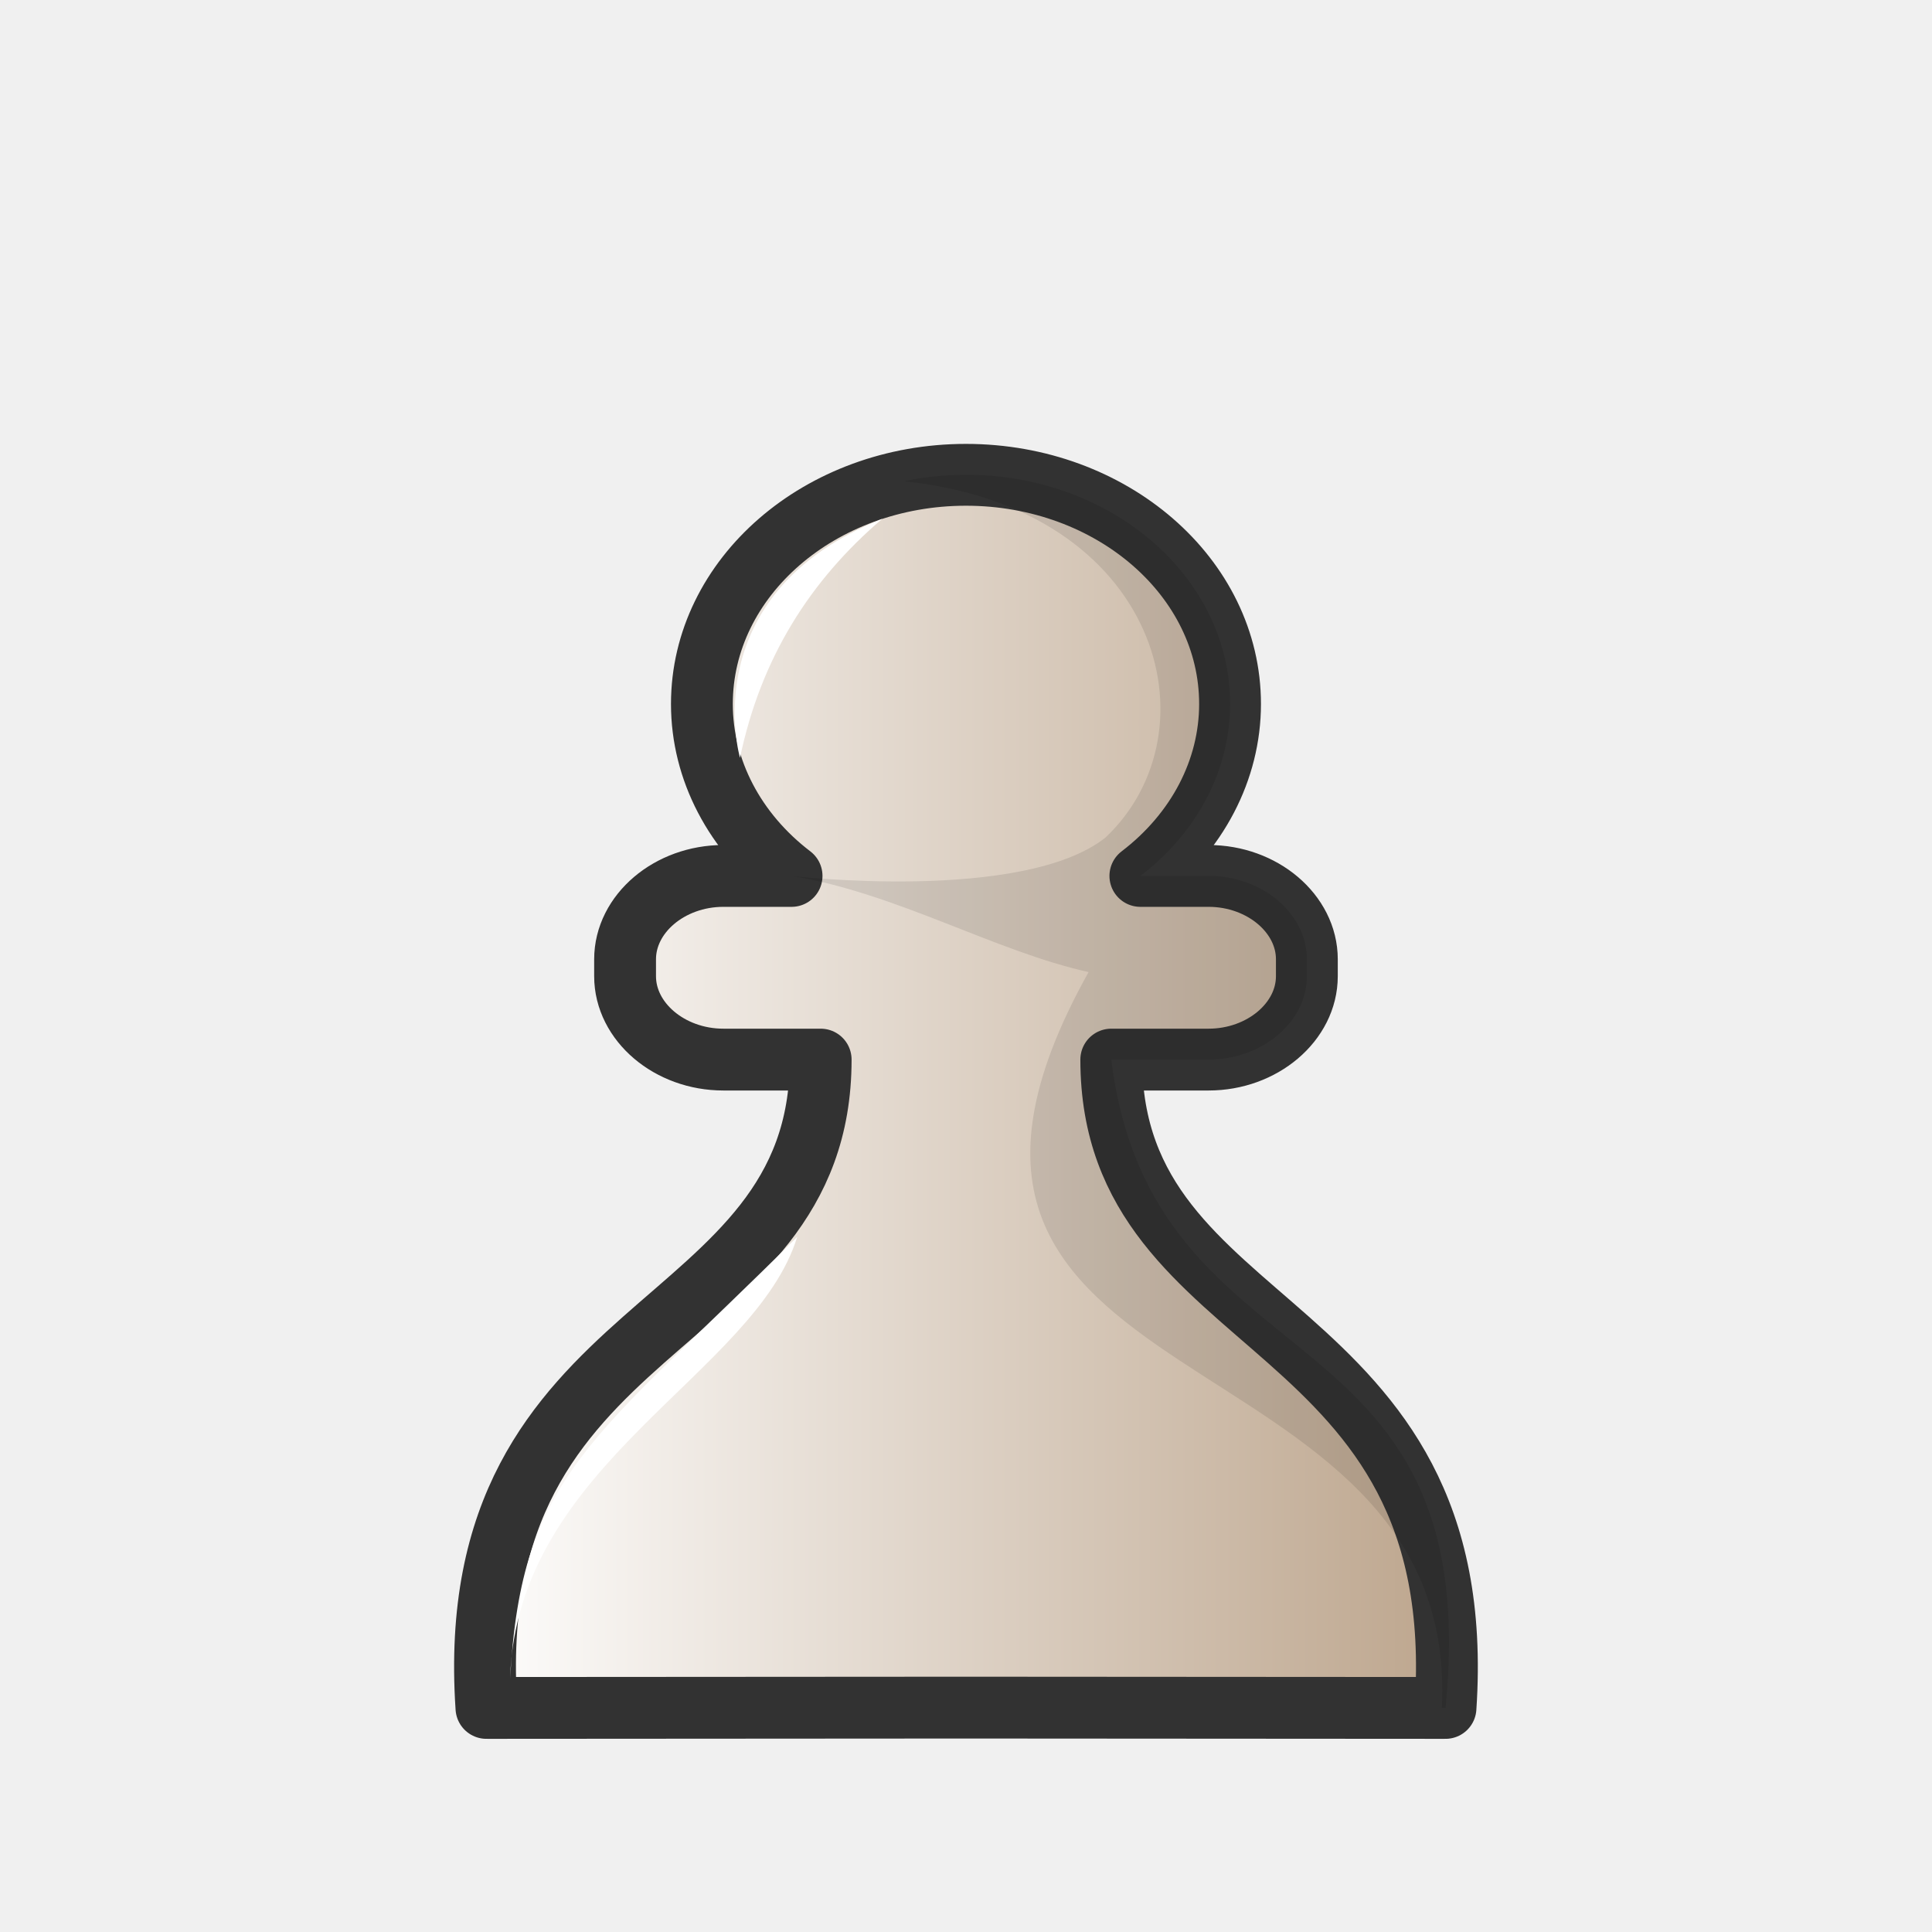
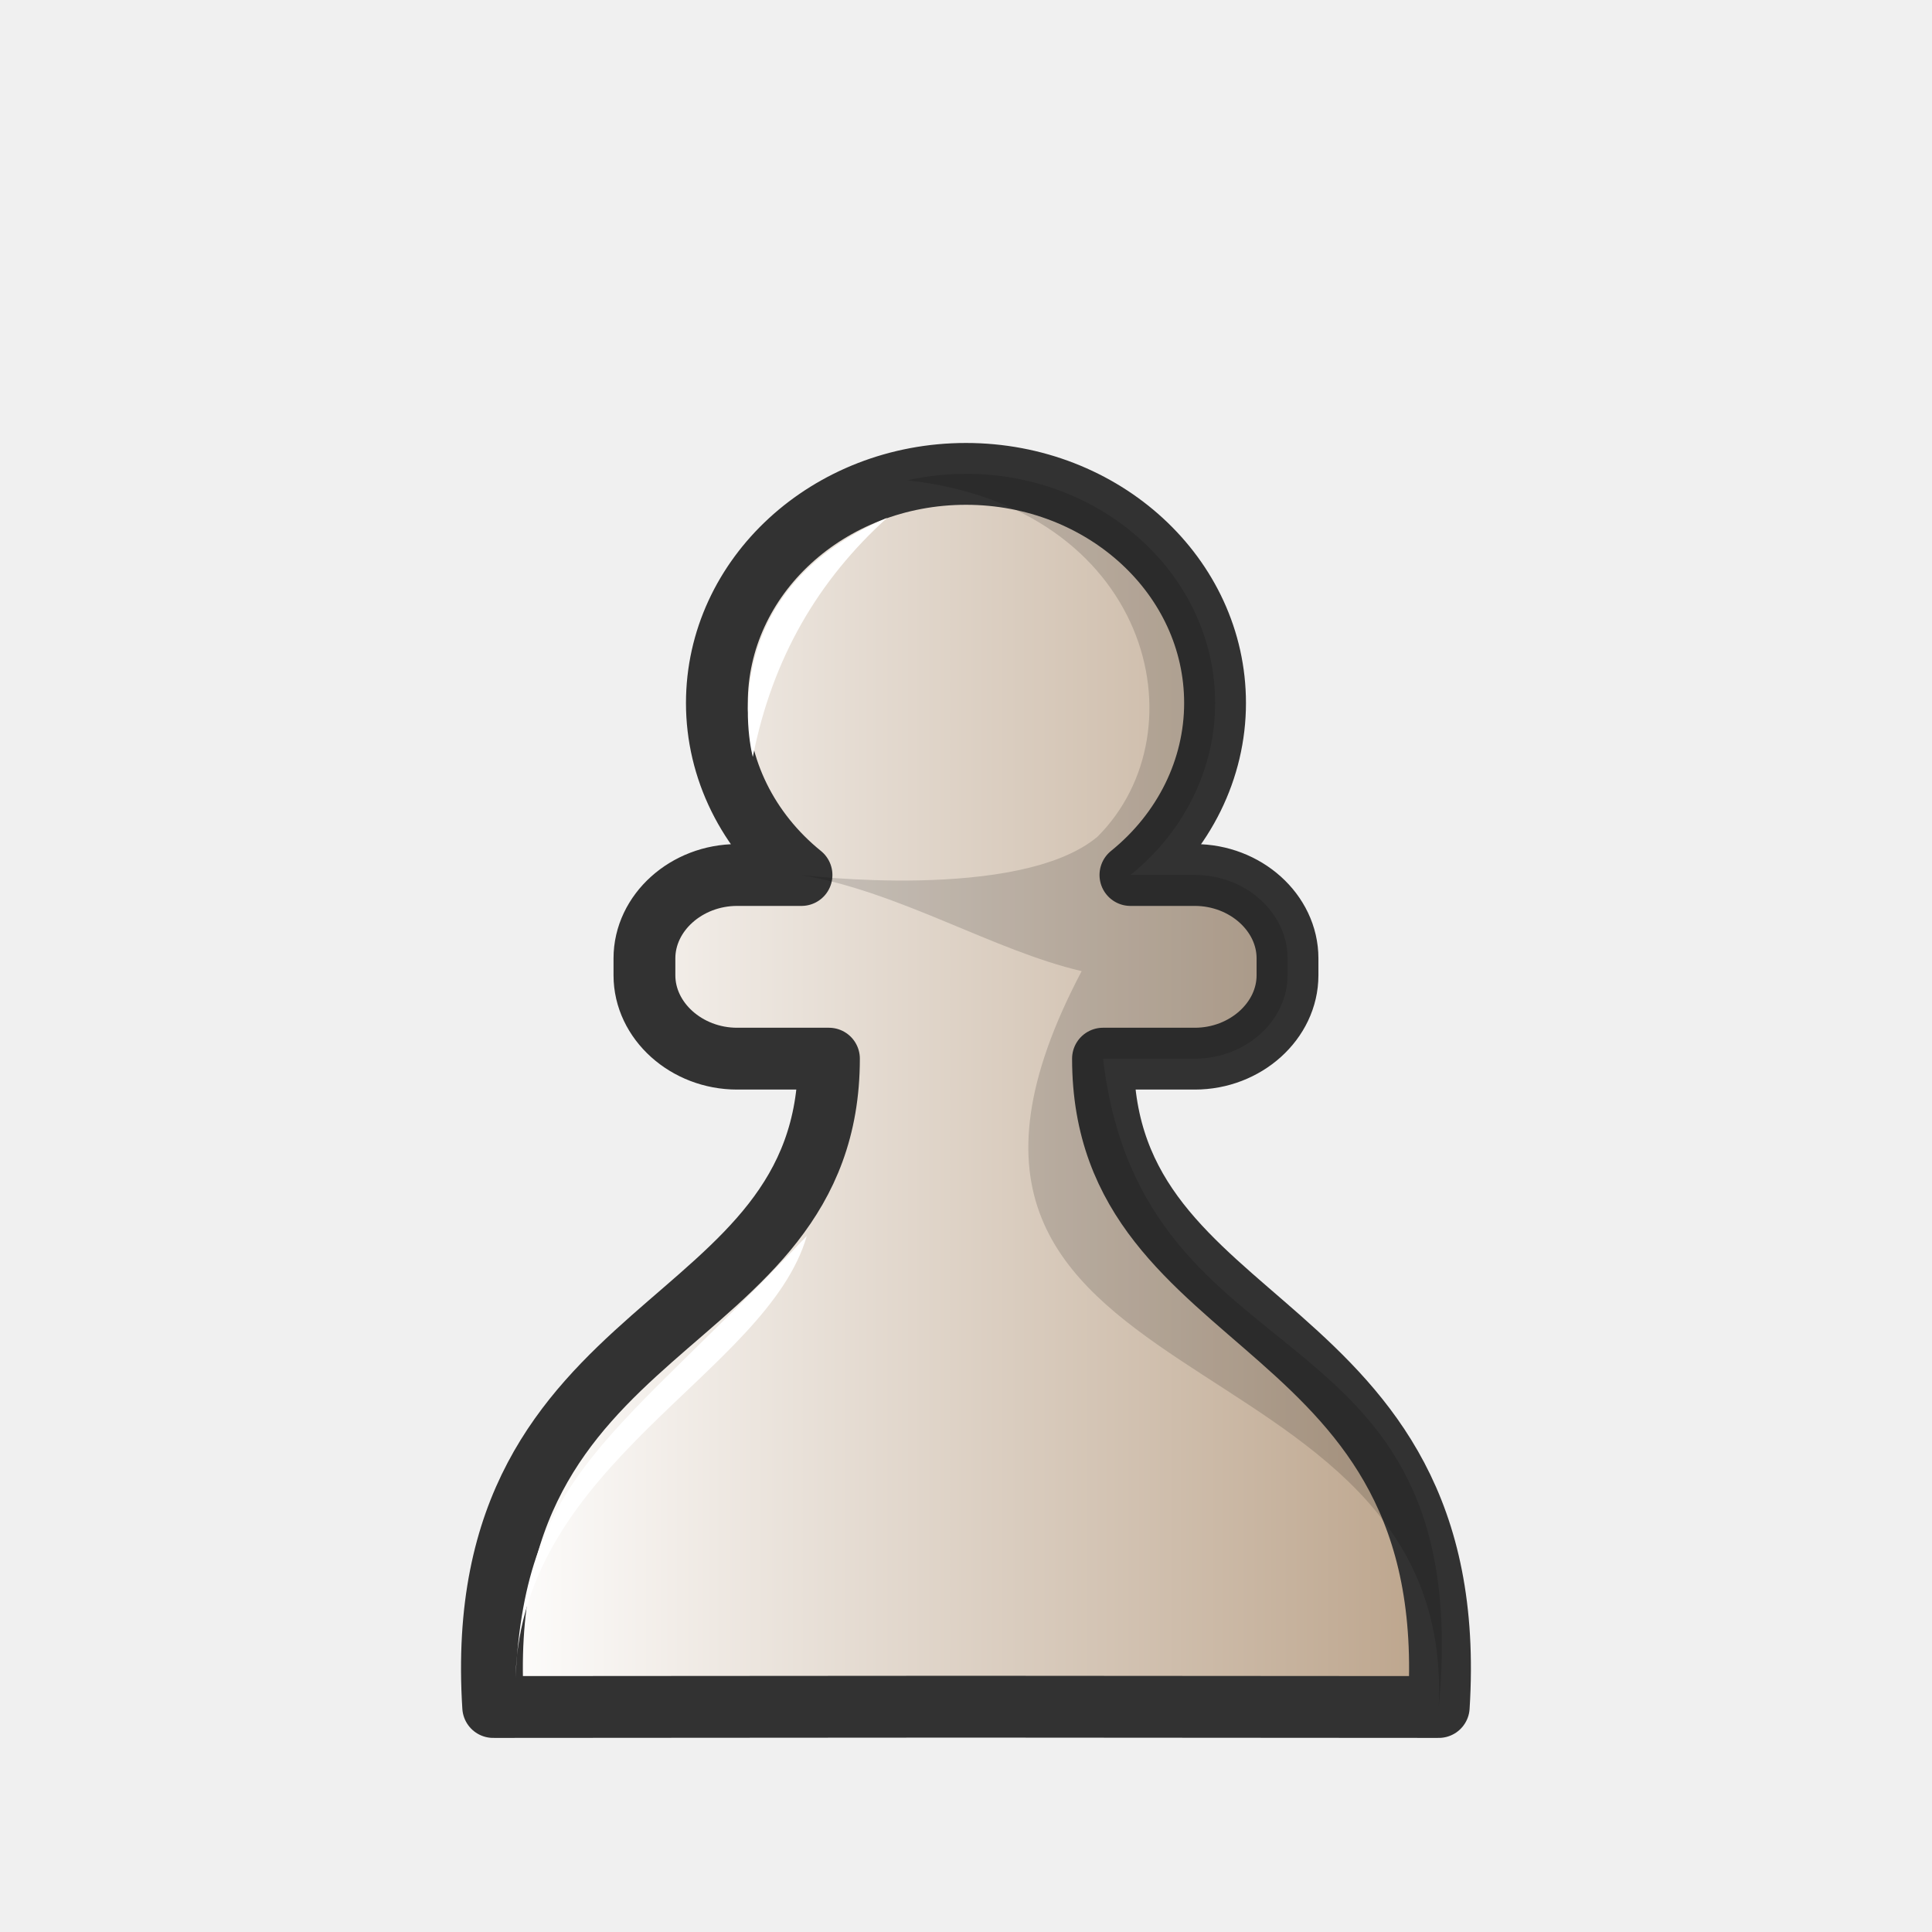
<svg xmlns="http://www.w3.org/2000/svg" width="50mm" height="50mm" clip-rule="evenodd" fill-rule="evenodd" image-rendering="optimizeQuality" shape-rendering="geometricPrecision" text-rendering="geometricPrecision" version="1.1" viewBox="0 0 50 50">
  <defs>
-     <linearGradient id="linearGradient4470" x1="-639.4" x2="-612.91" y1="-465.15" y2="-465.15" gradientTransform="translate(651.16 493.4)" gradientUnits="userSpaceOnUse">
+     <linearGradient id="linearGradient4452-7" x1="-639.4" x2="-612.91" y1="-465.15" y2="-465.15" gradientTransform="matrix(.94331 0 0 1 615.66 493.37)" gradientUnits="userSpaceOnUse">
      <stop stop-color="#fff" offset="0" />
      <stop stop-color="#bba38a" offset="1" />
    </linearGradient>
  </defs>
-   <path d="m25 12.288c-3.775 3.3e-4 -6.835 2.655-6.835 5.931 0 1.704 0.847 3.325 2.321 4.45h-1.766c-1.391 0-2.543 0.977-2.543 2.157v0.438c0 1.18 1.152 2.158 2.543 2.158h2.519c0 7.293-9.343 6.456-8.65 16.779l12.41-8e-3h5.2e-4l12.41 8e-3c0.693-10.323-8.65-9.486-8.65-16.779h2.519c1.391 0 2.543-0.978 2.543-2.158v-0.438c0-1.18-1.152-2.157-2.543-2.157h-1.766c1.474-1.125 2.321-2.746 2.321-4.45 0-3.276-3.06-5.93-6.834-5.931z" clip-rule="evenodd" fill="url(#linearGradient4470)" fill-rule="evenodd" image-rendering="optimizeQuality" shape-rendering="geometricPrecision" stroke="#323232" stroke-linejoin="round" stroke-width="1.6" />
-   <path d="m24.999 12.288c-0.553 2e-5 -1.09 0.058-1.604 0.166 6.634 0.692 8.136 6.466 5.213 9.223-2.137 1.69-8.122 0.993-8.122 0.993 2.714 0.442 5.268 1.953 7.687 2.487-6.395 11.435 9.628 9.024 9.143 19.041l0.094 3e-3c1.055-10.592-7.574-8.148-8.65-16.78h2.519c1.391 0 2.543-0.977 2.543-2.157v-0.438c0-1.18-1.151-2.158-2.543-2.158h-1.766c1.474-1.125 2.322-2.746 2.322-4.449 0-3.276-3.06-5.932-6.835-5.932z" clip-rule="evenodd" fill-rule="evenodd" image-rendering="optimizeQuality" opacity=".1" shape-rendering="geometricPrecision" stroke-width="1.1" />
-   <path d="m22.836 13.424c-1.877 1.602-3.146 3.612-3.685 6.189 0 0-1.228-4.235 3.685-6.189z" fill="#fff" />
-   <path d="m13.202 43.443c0.29-5.321 2.166-6.184 7.43-11.434-1.093 3.566-7.269 5.868-7.43 11.434z" fill="#fff" />
+   <path d="m25 12.264c-3.561 3.3e-4 -6.447 2.655-6.447 5.931 0 1.704 0.799 3.325 2.19 4.45h-1.666c-1.312 0-2.399 0.977-2.399 2.157v0.438c0 1.18 1.087 2.158 2.399 2.158h2.376c0 7.293-9.342 6.456-8.689 16.779l12.235-8e-3h4.91e-4l12.235 8e-3c0.653-10.323-8.689-9.486-8.689-16.779h2.376c1.312 0 2.399-0.978 2.399-2.158v-0.438c0-1.18-1.087-2.157-2.399-2.157h-1.666c1.391-1.125 2.19-2.746 2.19-4.45 0-3.276-2.886-5.93-6.447-5.931z" clip-rule="evenodd" fill="url(#linearGradient4452-7)" fill-rule="evenodd" image-rendering="optimizeQuality" shape-rendering="geometricPrecision" stroke="#323232" stroke-linejoin="round" stroke-width="1.6" />
+   <path d="m24.999 12.264c-0.521 2e-5 -1.028 0.058-1.513 0.166 6.258 0.692 7.675 6.466 4.918 9.223-2.016 1.69-7.662 0.993-7.662 0.993 2.56 0.442 4.969 1.953 7.251 2.487-6.033 11.435 9.7 9.026 9.242 19.043 0.995-10.592-7.673-8.148-8.689-16.779h2.377c1.313 0 2.399-0.977 2.399-2.157v-0.438c0-1.18-1.086-2.158-2.399-2.158h-1.666c1.391-1.125 2.191-2.746 2.19-4.449 0-3.276-2.887-5.932-6.448-5.932z" clip-rule="evenodd" fill-rule="evenodd" image-rendering="optimizeQuality" opacity=".15" shape-rendering="geometricPrecision" stroke-width="1.1" />
+   <path d="m22.959 13.401c-1.77 1.602-2.968 3.612-3.476 6.189 0 0-1.159-4.235 3.476-6.189z" fill="#fff" />
+   <path d="m13.342 43.419c0.273-5.321 2.572-6.184 7.538-11.434-1.031 3.566-7.387 5.868-7.538 11.434z" fill="#fff" />
</svg>
